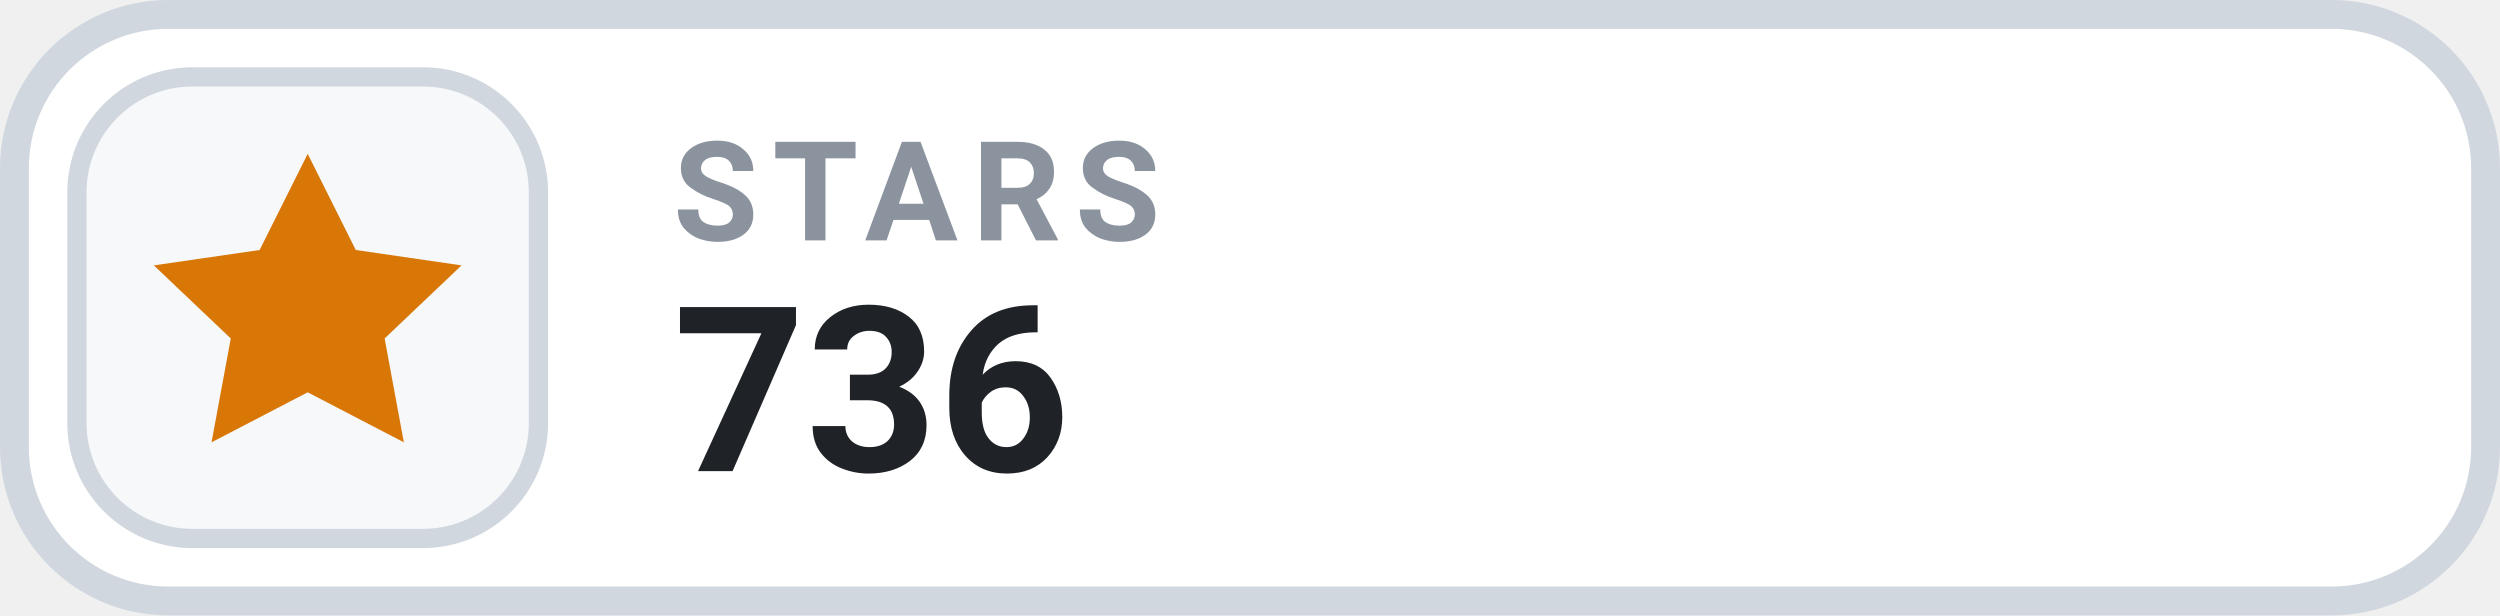
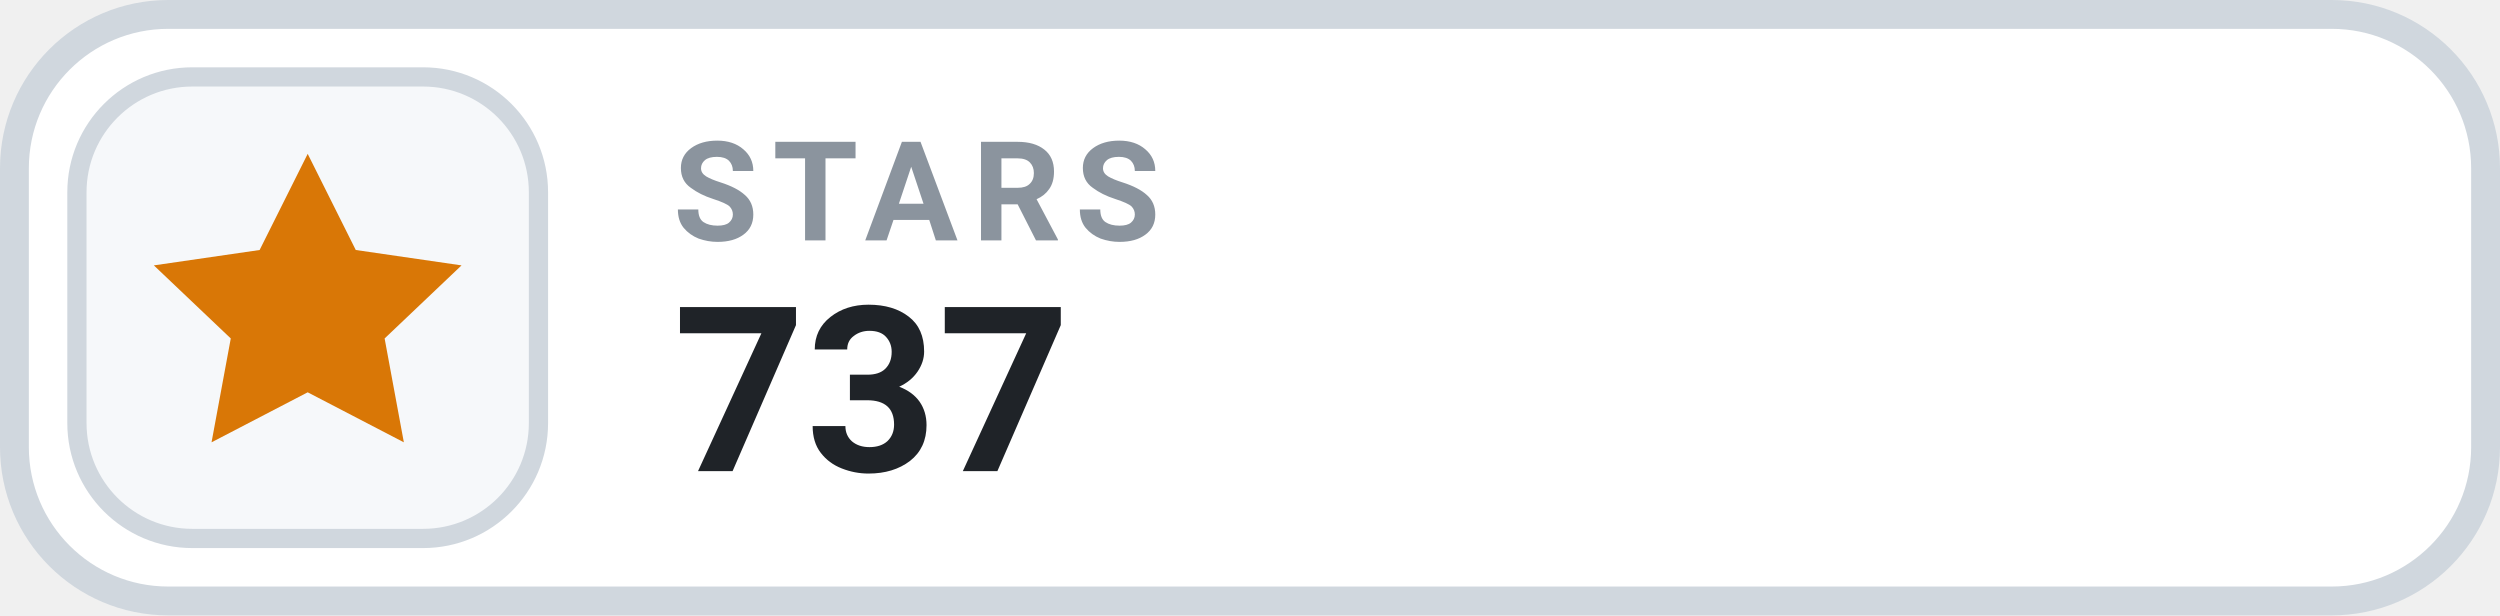
- <svg xmlns="http://www.w3.org/2000/svg" width="130" height="32" viewBox="0 0 130 32" role="img" aria-label="STARS 736">
+ <svg xmlns="http://www.w3.org/2000/svg" width="130" height="32" viewBox="0 0 130 32" role="img" aria-label="STARS 737">
  <rect x=".75" y=".75" width="128.5" height="30.5" rx="8" fill="#FFFFFF" stroke="#D0D7DE" stroke-width="1.5" />
  <rect x="4" y="4" width="24" height="24" rx="6" fill="#F6F8FA" stroke="#D0D7DE" stroke-width="1" />
  <g transform="translate(16 16)" style="color:#D97706;">
    <path d="M0 -8 l2.5 5 5.5 .8 -4 3.8 1 5.4 -5 -2.6 -5 2.6 1 -5.4 -4 -3.8 5.5 -.8 Z" fill="currentColor" />
  </g>
  <text x="35" y="12.5" fill="#8B949E" font-family="-apple-system,BlinkMacSystemFont,'Segoe UI',Roboto,Helvetica,Arial,sans-serif" font-size="7.2" font-weight="700" letter-spacing=".75">STARS</text>
-   <text x="35" y="24.5" fill="#1F2328" font-family="-apple-system,BlinkMacSystemFont,'Segoe UI',Roboto,Helvetica,Arial,sans-serif" font-size="12" font-weight="700">736</text>
+   <text x="35" y="24.5" fill="#1F2328" font-family="-apple-system,BlinkMacSystemFont,'Segoe UI',Roboto,Helvetica,Arial,sans-serif" font-size="12" font-weight="700">737</text>
</svg>
